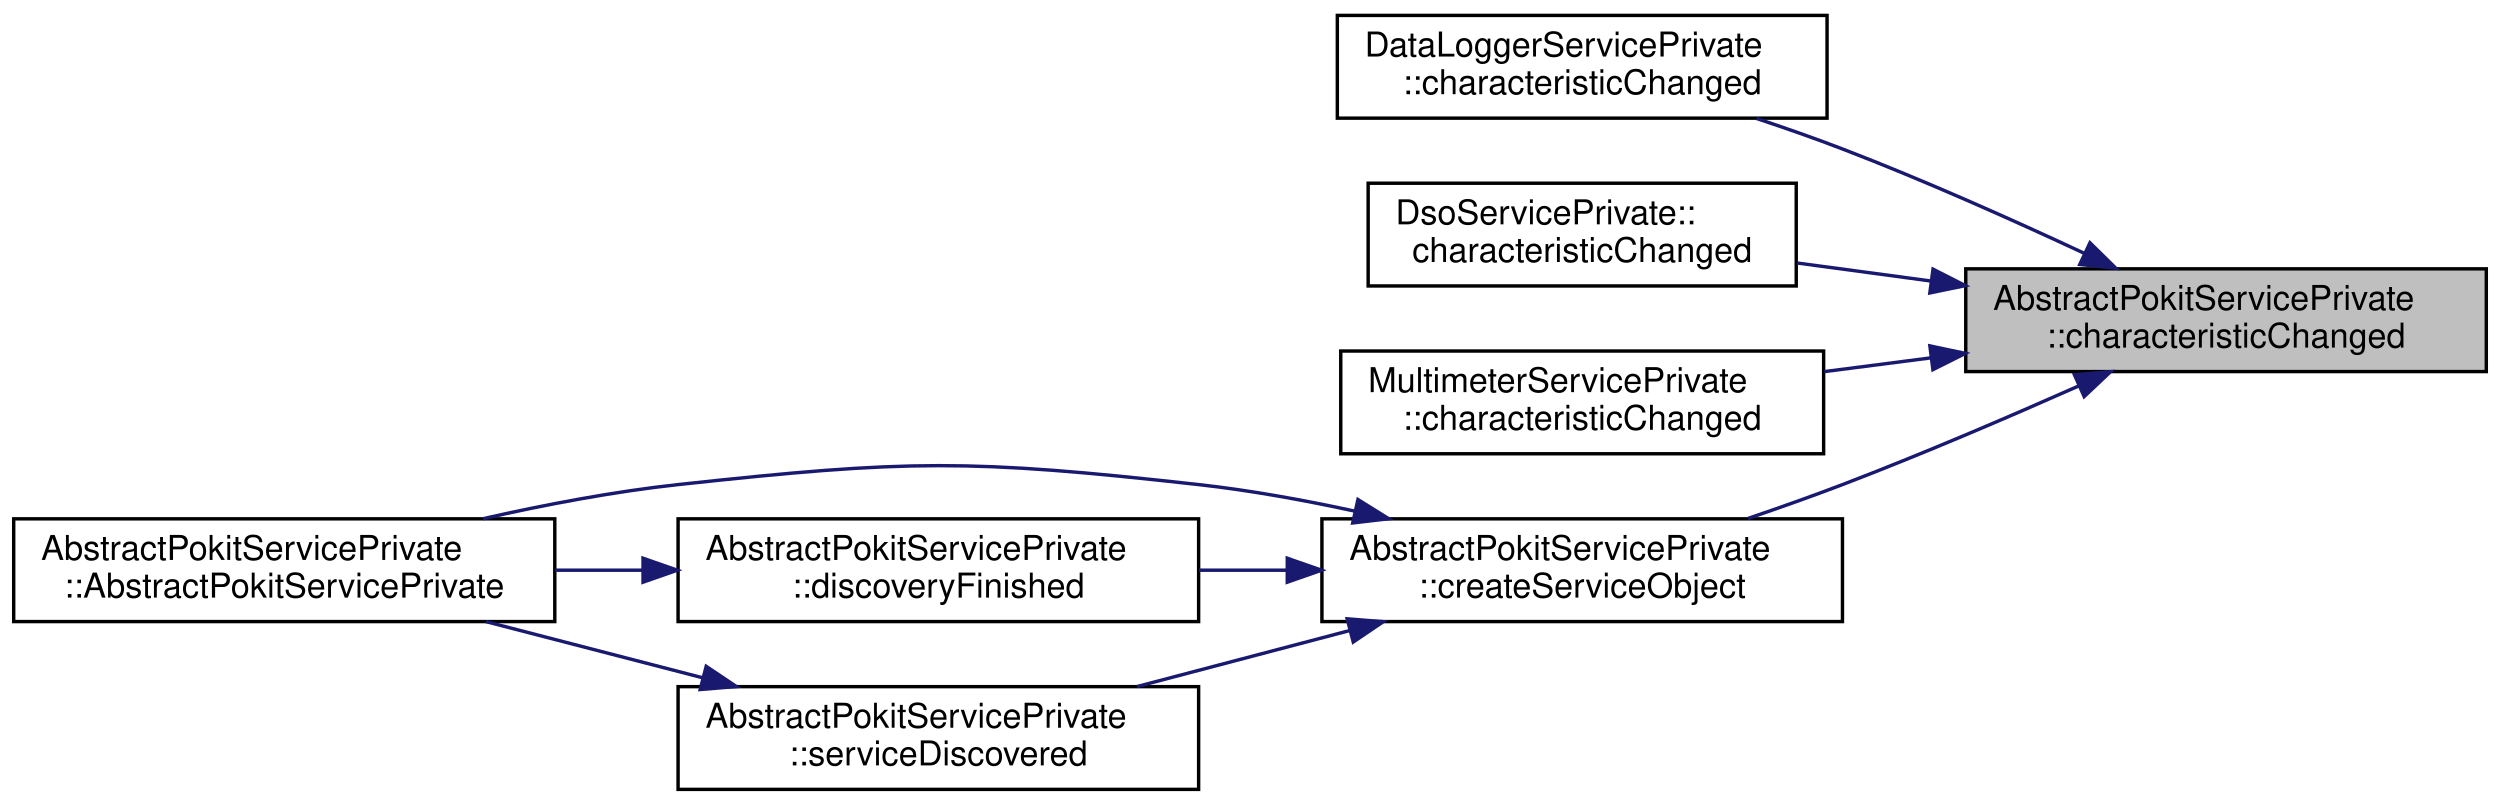
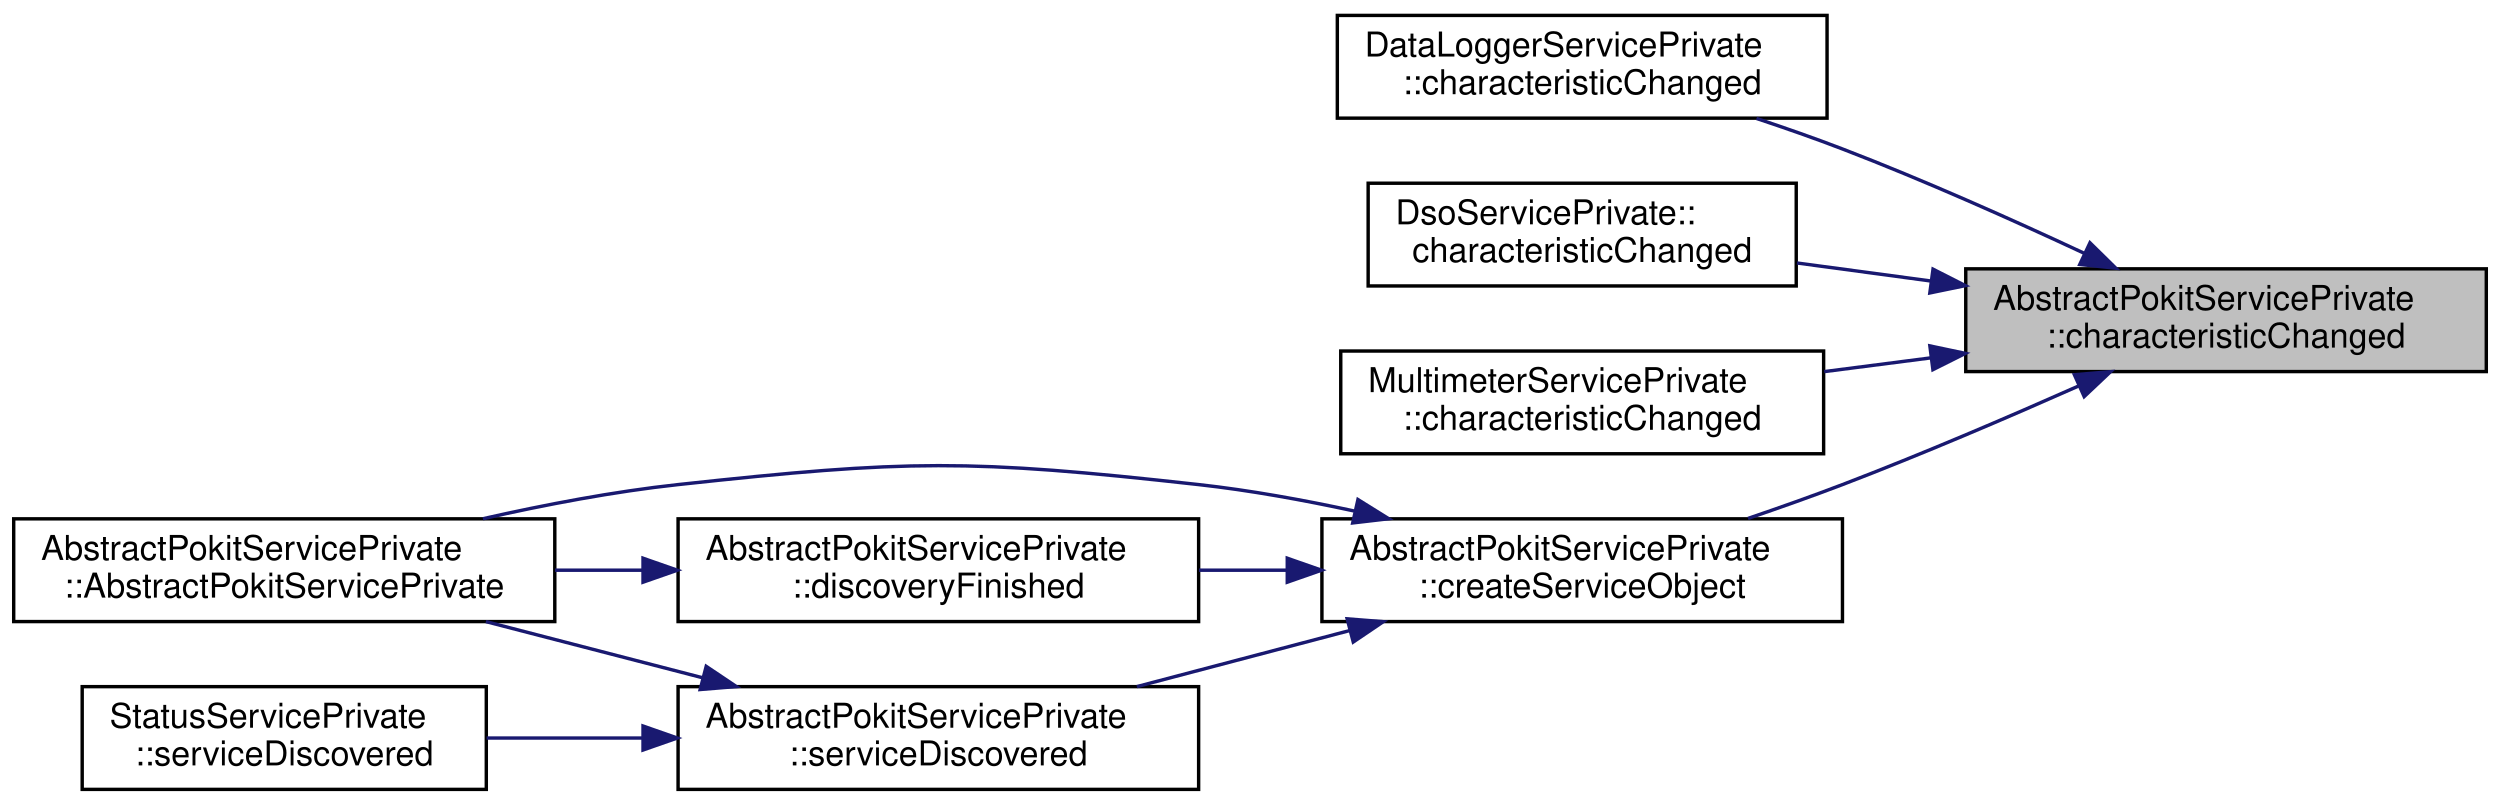
<svg xmlns="http://www.w3.org/2000/svg" xmlns:xlink="http://www.w3.org/1999/xlink" width="730pt" height="235pt" viewBox="0.00 0.00 730.00 235.00">
  <g id="graph0" class="graph" transform="scale(1 1) rotate(0) translate(4 231)">
    <g id="node1" class="node">
      <g id="a_node1">
        <a xlink:title="Handles QLowEnergyService::characteristicChanged events.">
          <polygon fill="#bfbfbf" stroke="black" points="570,-122.5 570,-152.5 722,-152.5 722,-122.5 570,-122.5" />
          <text text-anchor="start" x="578" y="-140.5" font-family="Helvetica,sans-Serif" font-size="10.00">AbstractPokitServicePrivate</text>
          <text text-anchor="middle" x="646" y="-129.5" font-family="Helvetica,sans-Serif" font-size="10.00">::characteristicChanged</text>
        </a>
      </g>
    </g>
    <g id="node2" class="node">
      <g id="a_node2">
        <a xlink:href="classDataLoggerServicePrivate.html#a687b443e1e36e2c07a9776a6ca02e688" target="_top" xlink:title="Implements AbstractPokitServicePrivate::characteristicChanged to parse newValue, then emit a speciali...">
          <polygon fill="none" stroke="black" points="386.5,-196.5 386.5,-226.5 529.5,-226.5 529.5,-196.5 386.5,-196.5" />
          <text text-anchor="start" x="394.5" y="-214.5" font-family="Helvetica,sans-Serif" font-size="10.00">DataLoggerServicePrivate</text>
          <text text-anchor="middle" x="458" y="-203.5" font-family="Helvetica,sans-Serif" font-size="10.00">::characteristicChanged</text>
        </a>
      </g>
    </g>
    <g id="edge1" class="edge">
      <path fill="none" stroke="midnightblue" d="M604.63,-157.02C583.78,-166.75 557.79,-178.37 534,-187.5 525.96,-190.59 517.33,-193.61 508.9,-196.41" />
      <polygon fill="midnightblue" stroke="midnightblue" points="606.27,-160.11 613.82,-152.69 603.29,-153.78 606.27,-160.11" />
    </g>
    <g id="node3" class="node">
      <g id="a_node3">
        <a xlink:href="classDsoServicePrivate.html#a7de9e2488240903fee3d88b89bf1d5ec" target="_top" xlink:title="Implements AbstractPokitServicePrivate::characteristicChanged to parse newValue, then emit a speciali...">
          <polygon fill="none" stroke="black" points="395.5,-147.5 395.5,-177.5 520.5,-177.5 520.5,-147.5 395.5,-147.5" />
          <text text-anchor="start" x="403.5" y="-165.5" font-family="Helvetica,sans-Serif" font-size="10.00">DsoServicePrivate::</text>
          <text text-anchor="middle" x="458" y="-154.5" font-family="Helvetica,sans-Serif" font-size="10.00">characteristicChanged</text>
        </a>
      </g>
    </g>
    <g id="edge2" class="edge">
      <path fill="none" stroke="midnightblue" d="M559.85,-148.94C546.66,-150.72 533.25,-152.52 520.71,-154.21" />
      <polygon fill="midnightblue" stroke="midnightblue" points="560.44,-152.4 569.88,-147.6 559.51,-145.46 560.44,-152.4" />
    </g>
    <g id="node4" class="node">
      <g id="a_node4">
        <a xlink:href="classMultimeterServicePrivate.html#af80ef46d902cc372a57bb1ba45313bcb" target="_top" xlink:title="Implements AbstractPokitServicePrivate::characteristicChanged to parse newValue, then emit a speciali...">
          <polygon fill="none" stroke="black" points="387.5,-98.5 387.5,-128.5 528.5,-128.5 528.5,-98.5 387.5,-98.5" />
          <text text-anchor="start" x="395.5" y="-116.5" font-family="Helvetica,sans-Serif" font-size="10.00">MultimeterServicePrivate</text>
          <text text-anchor="middle" x="458" y="-105.5" font-family="Helvetica,sans-Serif" font-size="10.00">::characteristicChanged</text>
        </a>
      </g>
    </g>
    <g id="edge3" class="edge">
      <path fill="none" stroke="midnightblue" d="M559.92,-126.52C549.46,-125.17 538.87,-123.81 528.68,-122.49" />
      <polygon fill="midnightblue" stroke="midnightblue" points="559.52,-130 569.88,-127.81 560.41,-123.06 559.52,-130" />
    </g>
    <g id="node5" class="node">
      <g id="a_node5">
        <a xlink:href="classAbstractPokitServicePrivate.html#a2b105802085225fe68254dfdb6754ad9" target="_top" xlink:title="Creates an internal service object from the internal controller.">
          <polygon fill="none" stroke="black" points="382,-49.5 382,-79.5 534,-79.5 534,-49.5 382,-49.5" />
          <text text-anchor="start" x="390" y="-67.5" font-family="Helvetica,sans-Serif" font-size="10.00">AbstractPokitServicePrivate</text>
          <text text-anchor="middle" x="458" y="-56.5" font-family="Helvetica,sans-Serif" font-size="10.00">::createServiceObject</text>
        </a>
      </g>
    </g>
    <g id="edge4" class="edge">
      <path fill="none" stroke="midnightblue" d="M602.87,-118.26C582.28,-109.12 557.03,-98.3 534,-89.5 525.15,-86.12 515.63,-82.75 506.43,-79.62" />
      <polygon fill="midnightblue" stroke="midnightblue" points="601.72,-121.58 612.28,-122.46 604.58,-115.19 601.72,-121.58" />
    </g>
    <g id="node6" class="node">
      <g id="a_node6">
        <a xlink:href="classAbstractPokitServicePrivate.html#a73d4b6cd1a53f997f78d1c266a1c1871" target="_top" xlink:title=" ">
          <polygon fill="none" stroke="black" points="0,-49.5 0,-79.5 158,-79.5 158,-49.5 0,-49.5" />
          <text text-anchor="start" x="8" y="-67.5" font-family="Helvetica,sans-Serif" font-size="10.00">AbstractPokitServicePrivate</text>
          <text text-anchor="middle" x="79" y="-56.5" font-family="Helvetica,sans-Serif" font-size="10.00">::AbstractPokitServicePrivate</text>
        </a>
      </g>
    </g>
    <g id="edge5" class="edge">
      <path fill="none" stroke="midnightblue" d="M391.41,-81.79C376.58,-85 360.83,-87.85 346,-89.5 278.86,-96.97 261.16,-96.78 194,-89.5 175.27,-87.47 155.1,-83.62 137.01,-79.53" />
      <polygon fill="midnightblue" stroke="midnightblue" points="392.52,-85.13 401.51,-79.53 390.99,-78.3 392.52,-85.13" />
    </g>
    <g id="node7" class="node">
      <g id="a_node7">
        <a xlink:href="classAbstractPokitServicePrivate.html#a2cc16a897908f50e0f3cfc6b876b50ab" target="_top" xlink:title="Handles QLowEnergyController::discoveryFinished events.">
          <polygon fill="none" stroke="black" points="194,-49.5 194,-79.5 346,-79.5 346,-49.5 194,-49.5" />
          <text text-anchor="start" x="202" y="-67.5" font-family="Helvetica,sans-Serif" font-size="10.00">AbstractPokitServicePrivate</text>
          <text text-anchor="middle" x="270" y="-56.5" font-family="Helvetica,sans-Serif" font-size="10.00">::discoveryFinished</text>
        </a>
      </g>
    </g>
    <g id="edge6" class="edge">
      <path fill="none" stroke="midnightblue" d="M371.85,-64.5C363.26,-64.5 354.57,-64.5 346.1,-64.5" />
      <polygon fill="midnightblue" stroke="midnightblue" points="371.88,-68 381.88,-64.5 371.88,-61 371.88,-68" />
    </g>
    <g id="node8" class="node">
      <g id="a_node8">
        <a xlink:href="classAbstractPokitServicePrivate.html#a654255854b4aca7718ef30e10260d89b" target="_top" xlink:title="Handles QLowEnergyController::serviceDiscovered events.">
          <polygon fill="none" stroke="black" points="194,-0.5 194,-30.5 346,-30.5 346,-0.5 194,-0.5" />
          <text text-anchor="start" x="202" y="-18.5" font-family="Helvetica,sans-Serif" font-size="10.00">AbstractPokitServicePrivate</text>
          <text text-anchor="middle" x="270" y="-7.5" font-family="Helvetica,sans-Serif" font-size="10.00">::serviceDiscovered</text>
        </a>
      </g>
    </g>
    <g id="edge8" class="edge">
      <path fill="none" stroke="midnightblue" d="M390.1,-46.88C369.76,-41.52 347.59,-35.68 327.96,-30.51" />
      <polygon fill="midnightblue" stroke="midnightblue" points="389.37,-50.3 399.93,-49.47 391.15,-43.53 389.37,-50.3" />
    </g>
    <g id="edge7" class="edge">
      <path fill="none" stroke="midnightblue" d="M183.5,-64.5C175.03,-64.5 166.46,-64.5 158.08,-64.5" />
      <polygon fill="midnightblue" stroke="midnightblue" points="183.76,-68 193.76,-64.5 183.76,-61 183.76,-68" />
    </g>
    <g id="edge9" class="edge">
      <path fill="none" stroke="midnightblue" d="M201.31,-33.05C180.55,-38.43 157.92,-44.3 137.88,-49.49" />
      <polygon fill="midnightblue" stroke="midnightblue" points="202.21,-36.43 211.01,-30.53 200.45,-29.66 202.21,-36.43" />
    </g>
+     <g id="node9" class="node">
+       <g id="a_node9">
+         <a xlink:href="classStatusServicePrivate.html#a416f4b2a7e342c39fd667bcf324b4ea4" target="_top" xlink:title="Handles QLowEnergyController::serviceDiscovered events.">
+           <polygon fill="none" stroke="black" points="20,-0.5 20,-30.5 138,-30.5 138,-0.5 20,-0.5" />
+           <text text-anchor="start" x="28" y="-18.5" font-family="Helvetica,sans-Serif" font-size="10.00">StatusServicePrivate</text>
+           <text text-anchor="middle" x="79" y="-7.5" font-family="Helvetica,sans-Serif" font-size="10.00">::serviceDiscovered</text>
+         </a>
+       </g>
+     </g>
+     <g id="edge10" class="edge">
+       <path fill="none" stroke="midnightblue" d="M183.69,-15.5C168.26,-15.5 152.51,-15.5 138.09,-15.5" />
+       <polygon fill="midnightblue" stroke="midnightblue" points="183.76,-19 193.76,-15.5 183.76,-12 183.76,-19" />
+     </g>
  </g>
</svg>
